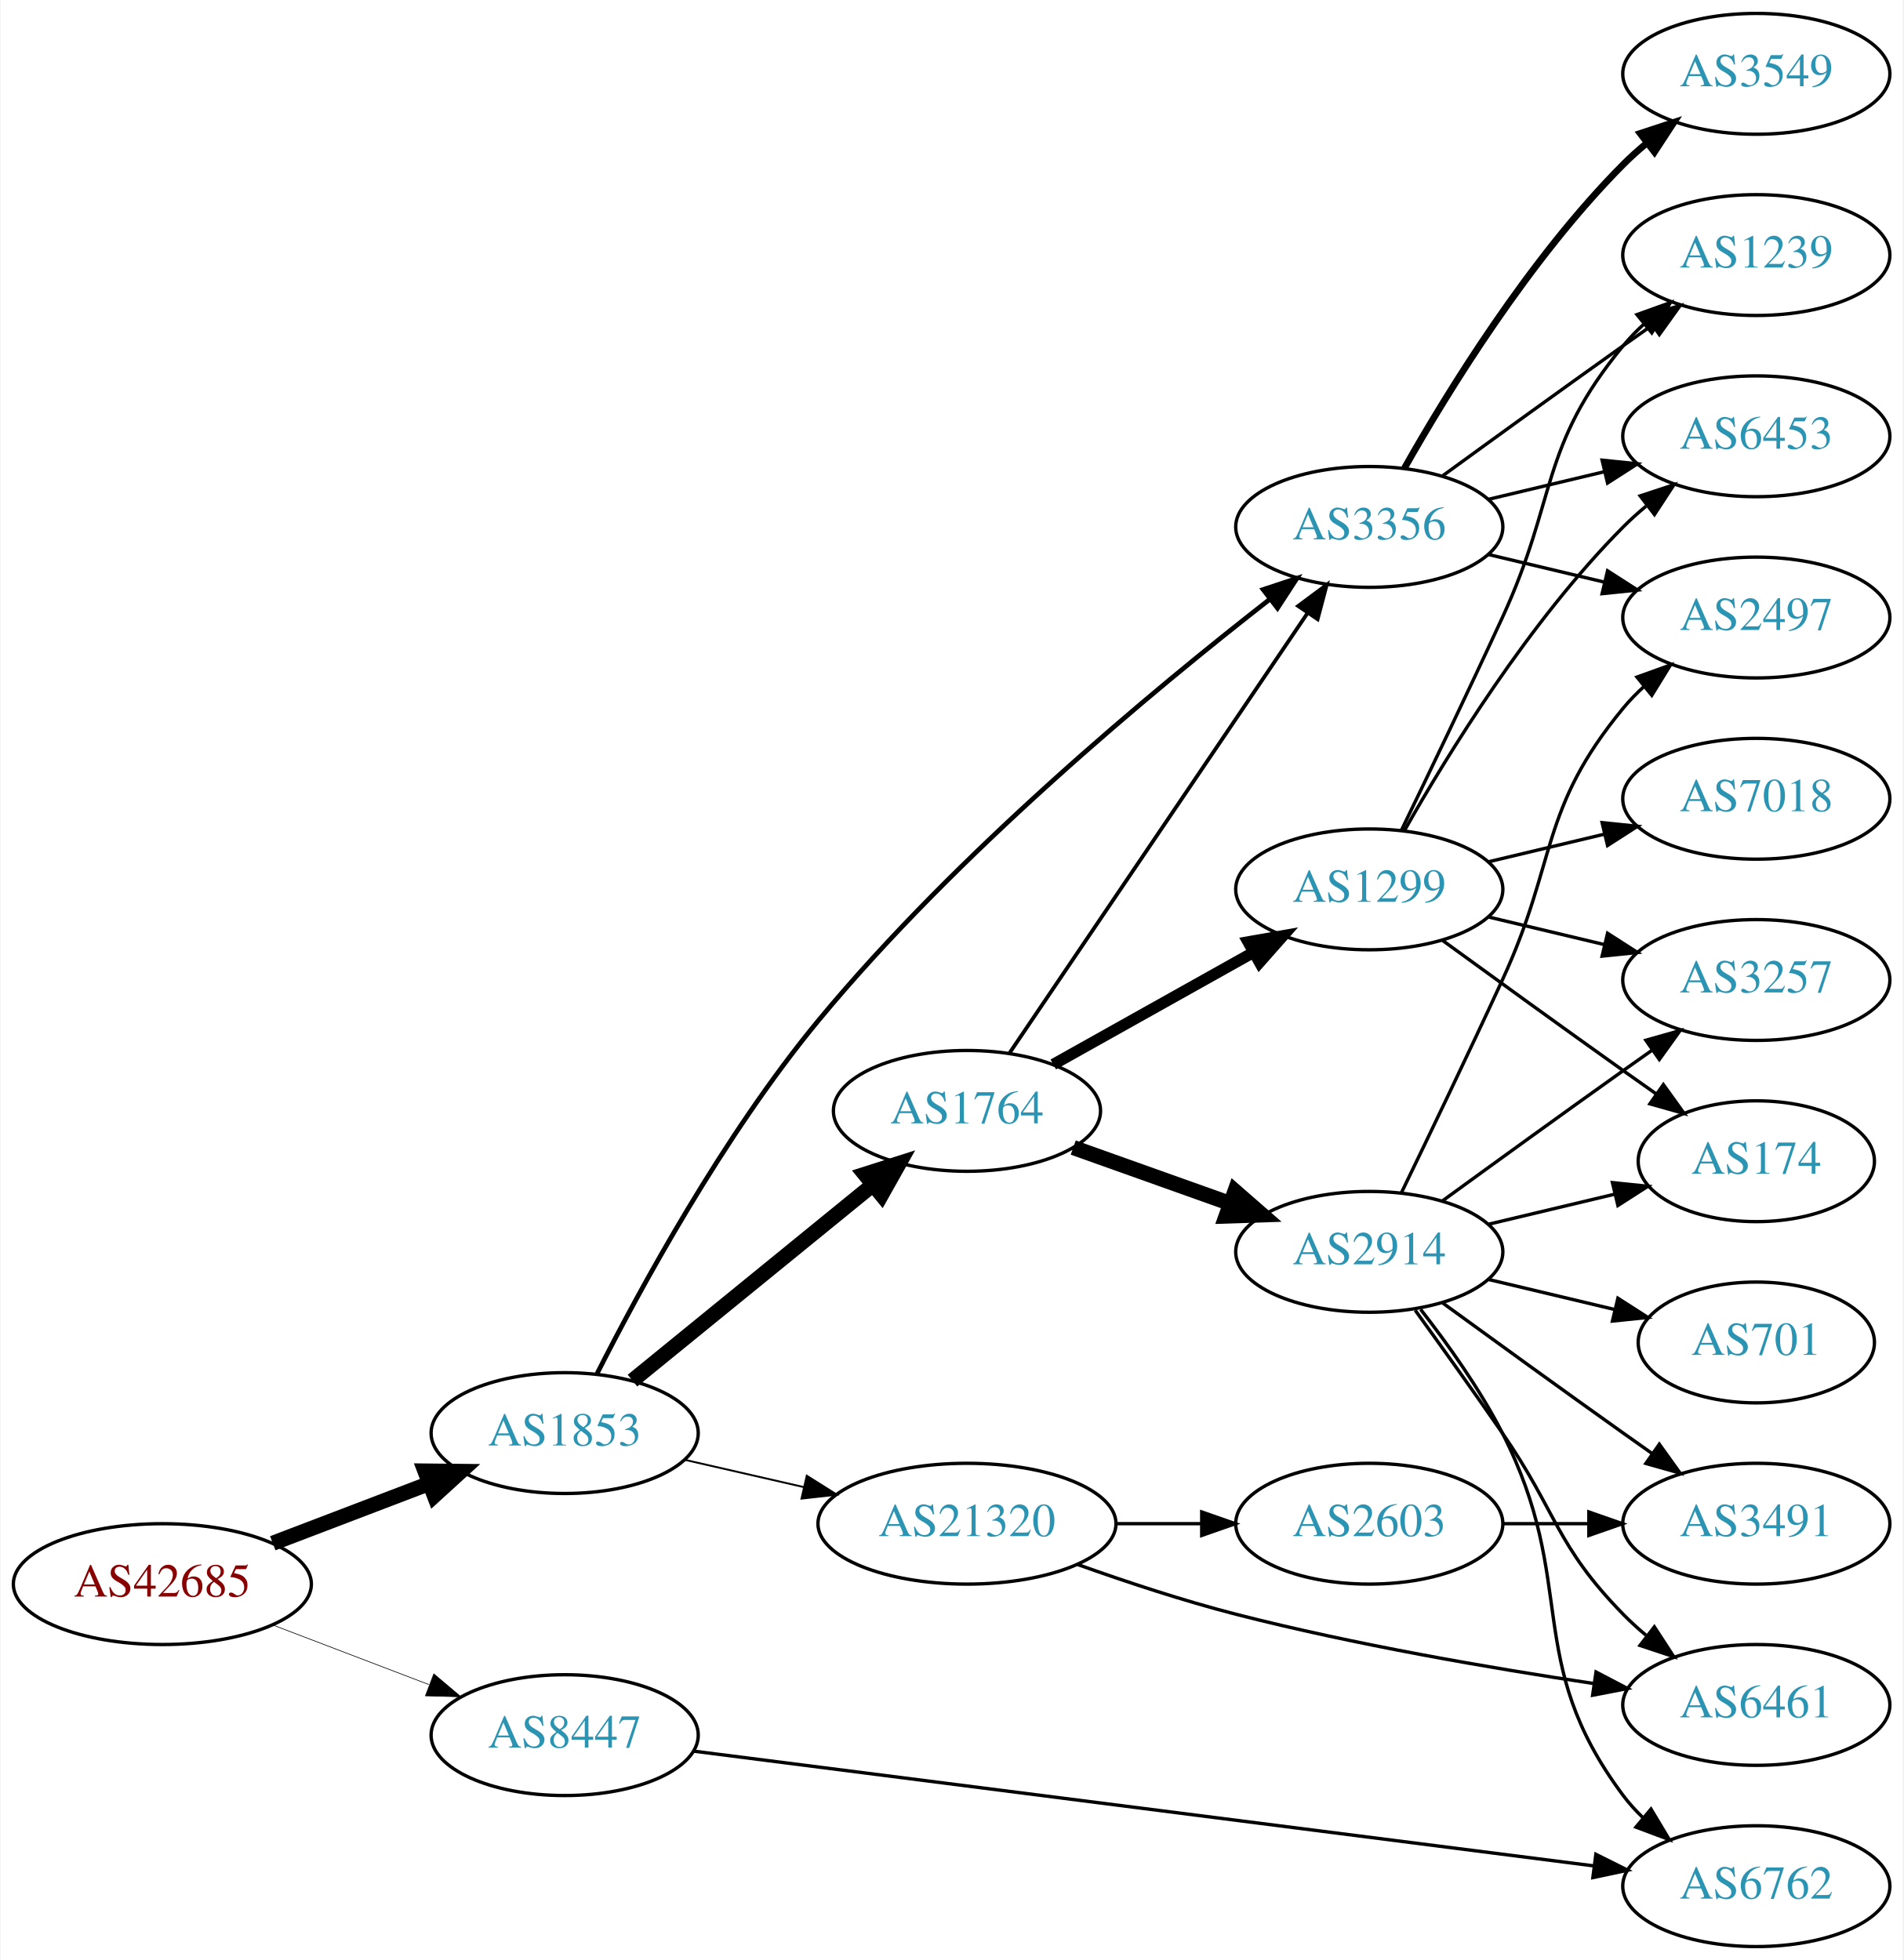
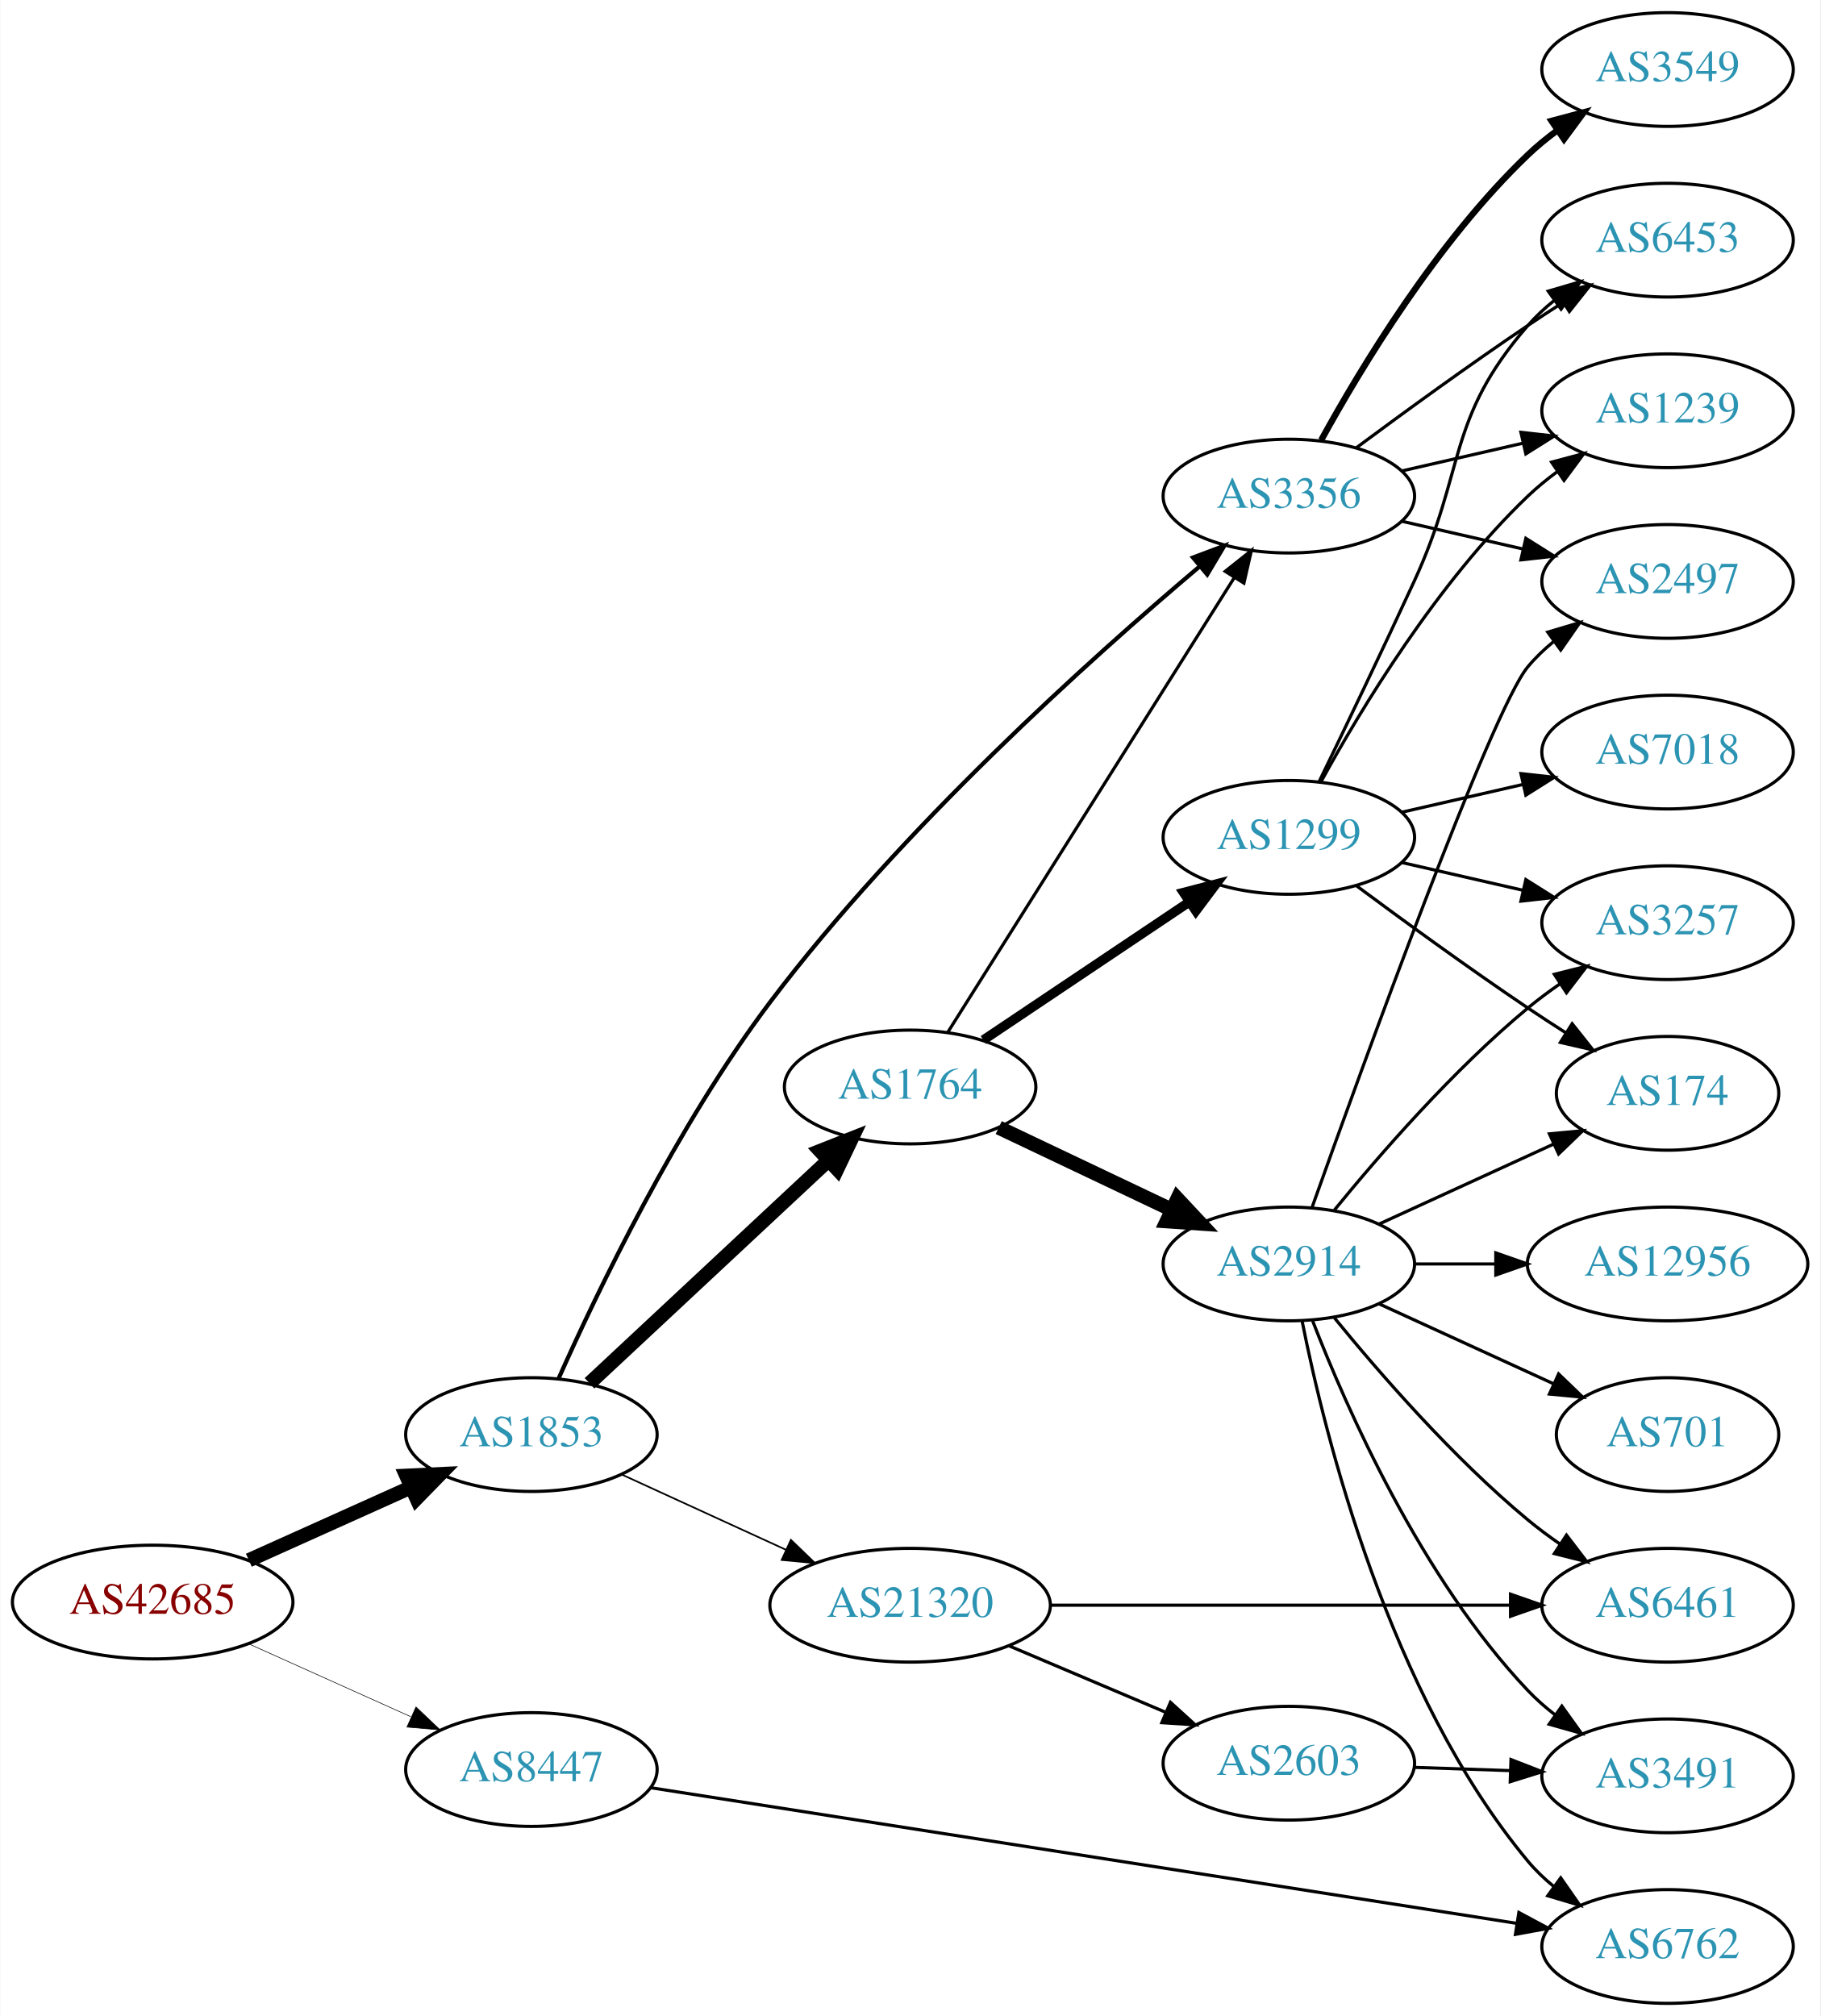
- <svg xmlns="http://www.w3.org/2000/svg" xmlns:xlink="http://www.w3.org/1999/xlink" width="567pt" height="584pt" viewBox="0.00 0.00 566.66 584.00">
-   <g id="graph0" class="graph" transform="scale(1 1) rotate(0) translate(4 580)">
-     <polygon fill="white" stroke="none" points="-4,4 -4,-580 562.663,-580 562.663,4 -4,4" />
+ <svg xmlns="http://www.w3.org/2000/svg" xmlns:xlink="http://www.w3.org/1999/xlink" width="576pt" height="638pt" viewBox="0.00 0.00 575.76 638.00">
+   <g id="graph0" class="graph" transform="scale(1 1) rotate(0) translate(4 634)">
+     <polygon fill="white" stroke="none" points="-4,4 -4,-634 571.762,-634 571.762,4 -4,4" />
    <g id="node1" class="node">
      <g id="a_node1">
        <a xlink:href="/asn/42685" xlink:title="AS42685 ~ Bundeskanzleramt [AT]">
-           <ellipse fill="#ffffff" stroke="black" cx="44.196" cy="-108" rx="44.393" ry="18" />
-           <text text-anchor="middle" x="44.196" y="-104.3" font-family="Times,serif" font-size="14.00" fill="#880000">AS42685</text>
+           <ellipse fill="#ffffff" stroke="black" cx="44.196" cy="-127" rx="44.393" ry="18" />
+           <text text-anchor="middle" x="44.196" y="-123.3" font-family="Times,serif" font-size="14.00" fill="#880000">AS42685</text>
        </a>
      </g>
    </g>
    <g id="node2" class="node">
      <g id="a_node2">
        <a xlink:href="/asn/1853" xlink:title="AS1853 ~ ACOnet Backbone [AT]">
-           <ellipse fill="#ffffff" stroke="black" cx="164.039" cy="-153" rx="39.794" ry="18" />
-           <text text-anchor="middle" x="164.039" y="-149.3" font-family="Times,serif" font-size="14.00" fill="#2c94b3">AS1853</text>
+           <ellipse fill="#ffffff" stroke="black" cx="164.039" cy="-180" rx="39.794" ry="18" />
+           <text text-anchor="middle" x="164.039" y="-176.3" font-family="Times,serif" font-size="14.00" fill="#2c94b3">AS1853</text>
        </a>
      </g>
    </g>
    <g id="edge1" class="edge">
-       <path fill="none" stroke="black" stroke-width="4.5" d="M77.086,-120.178C91.4,-125.644 108.432,-132.148 123.544,-137.918" />
-       <polygon fill="black" stroke="black" stroke-width="4.5" points="122.403,-141.697 133.15,-141.586 125.212,-134.341 122.403,-141.697" />
+       <path fill="none" stroke="black" stroke-width="4.5" d="M74.629,-140.237C90.129,-147.209 109.299,-155.83 125.821,-163.261" />
+       <polygon fill="black" stroke="black" stroke-width="4.5" points="124.46,-166.967 135.196,-167.478 127.691,-159.785 124.46,-166.967" />
    </g>
    <g id="node3" class="node">
      <g id="a_node3">
        <a xlink:href="/asn/8447" xlink:title="AS8447 ~ A1 Telekom Austria AG [AT]">
-           <ellipse fill="#ffffff" stroke="black" cx="164.039" cy="-63" rx="39.794" ry="18" />
-           <text text-anchor="middle" x="164.039" y="-59.3" font-family="Times,serif" font-size="14.00" fill="#2c94b3">AS8447</text>
+           <ellipse fill="#ffffff" stroke="black" cx="164.039" cy="-74" rx="39.794" ry="18" />
+           <text text-anchor="middle" x="164.039" y="-70.3" font-family="Times,serif" font-size="14.00" fill="#2c94b3">AS8447</text>
        </a>
      </g>
    </g>
    <g id="edge2" class="edge">
-       <path fill="none" stroke="black" stroke-width="0.196" d="M77.086,-95.822C91.4,-90.356 108.432,-83.852 123.544,-78.082" />
-       <polygon fill="black" stroke="black" stroke-width="0.196" points="125.056,-81.251 133.15,-74.414 122.559,-74.711 125.056,-81.251" />
+       <path fill="none" stroke="black" stroke-width="0.188" d="M74.629,-113.763C90.129,-106.791 109.299,-98.17 125.821,-90.739" />
+       <polygon fill="black" stroke="black" stroke-width="0.188" points="127.511,-93.816 135.196,-86.522 124.64,-87.432 127.511,-93.816" />
    </g>
    <g id="node4" class="node">
      <g id="a_node4">
        <a xlink:href="/asn/1764" xlink:title="AS1764 ~ NEXTLAYER-AS [AT]">
-           <ellipse fill="#ffffff" stroke="black" cx="283.881" cy="-249" rx="39.794" ry="18" />
-           <text text-anchor="middle" x="283.881" y="-245.3" font-family="Times,serif" font-size="14.00" fill="#2c94b3">AS1764</text>
+           <ellipse fill="#ffffff" stroke="black" cx="283.881" cy="-290" rx="39.794" ry="18" />
+           <text text-anchor="middle" x="283.881" y="-286.3" font-family="Times,serif" font-size="14.00" fill="#2c94b3">AS1764</text>
        </a>
      </g>
    </g>
    <g id="edge3" class="edge">
-       <path fill="none" stroke="black" stroke-width="4.5" d="M184.234,-168.638C203.666,-184.467 233.886,-209.086 255.759,-226.905" />
-       <polygon fill="black" stroke="black" stroke-width="4.5" points="253.454,-230.106 263.694,-233.369 258.428,-224 253.454,-230.106" />
+       <path fill="none" stroke="black" stroke-width="4.5" d="M182.427,-196.231C202.357,-214.835 235.187,-245.479 257.862,-266.646" />
+       <polygon fill="black" stroke="black" stroke-width="4.5" points="255.425,-269.757 265.422,-273.703 260.798,-264 255.425,-269.757" />
    </g>
    <g id="node5" class="node">
      <g id="a_node5">
-         <a xlink:href="/asn/3356" xlink:title="AS3356 ~ Level 3 Parent, LLC [US]">
-           <ellipse fill="#ffffff" stroke="black" cx="403.724" cy="-423" rx="39.794" ry="18" />
-           <text text-anchor="middle" x="403.724" y="-419.3" font-family="Times,serif" font-size="14.00" fill="#2c94b3">AS3356</text>
-         </a>
-       </g>
-     </g>
-     <g id="edge4" class="edge">
-       <path fill="none" stroke="black" stroke-width="1.406" d="M173.711,-170.757C186.323,-195.66 211.339,-241.745 239.685,-276 281.011,-325.942 339.392,-374.41 373.924,-401.318" />
-       <polygon fill="black" stroke="black" stroke-width="1.406" points="372.11,-404.34 382.164,-407.682 376.389,-398.8 372.11,-404.34" />
-     </g>
-     <g id="node6" class="node">
-       <g id="a_node6">
        <a xlink:href="/asn/21320" xlink:title="AS21320 ~ GEANT Vereniging [EU]">
          <ellipse fill="#ffffff" stroke="black" cx="283.881" cy="-126" rx="44.393" ry="18" />
          <text text-anchor="middle" x="283.881" y="-122.3" font-family="Times,serif" font-size="14.00" fill="#2c94b3">AS21320</text>
        </a>
      </g>
    </g>
+     <g id="edge4" class="edge">
+       <path fill="none" stroke="black" stroke-width="0.529" d="M192.667,-167.339C208.165,-160.238 227.732,-151.272 244.678,-143.506" />
+       <polygon fill="black" stroke="black" stroke-width="0.529" points="246.148,-146.683 253.781,-139.335 243.232,-140.319 246.148,-146.683" />
+     </g>
+     <g id="node6" class="node">
+       <g id="a_node6">
+         <a xlink:href="/asn/3356" xlink:title="AS3356 ~ Level 3 Parent, LLC [US]">
+           <ellipse fill="#ffffff" stroke="black" cx="403.724" cy="-477" rx="39.794" ry="18" />
+           <text text-anchor="middle" x="403.724" y="-473.3" font-family="Times,serif" font-size="14.00" fill="#2c94b3">AS3356</text>
+         </a>
+       </g>
+     </g>
    <g id="edge5" class="edge">
-       <path fill="none" stroke="black" stroke-width="0.562" d="M199.758,-145.045C210.896,-142.493 223.432,-139.621 235.325,-136.896" />
-       <polygon fill="black" stroke="black" stroke-width="0.562" points="236.153,-140.297 245.119,-134.652 234.59,-133.474 236.153,-140.297" />
-     </g>
-     <g id="node9" class="node">
-       <g id="a_node9">
+       <path fill="none" stroke="black" stroke-width="1.324" d="M172.697,-197.863C184.78,-225.013 209.975,-277.662 239.685,-317 281.063,-371.788 341.038,-425.646 375.534,-454.776" />
+       <polygon fill="black" stroke="black" stroke-width="1.324" points="373.403,-457.556 383.317,-461.293 377.897,-452.189 373.403,-457.556" />
+     </g>
+     <g id="node19" class="node">
+       <g id="a_node19">
        <a xlink:href="/asn/6762" xlink:title="AS6762 ~ TELECOM ITALIA SPARKLE S.p.A. [IT]">
-           <ellipse fill="#ffffff" stroke="black" cx="519.017" cy="-18" rx="39.794" ry="18" />
-           <text text-anchor="middle" x="519.017" y="-14.3" font-family="Times,serif" font-size="14.00" fill="#2c94b3">AS6762</text>
-         </a>
-       </g>
-     </g>
-     <g id="edge28" class="edge">
-       <path fill="none" stroke="black" d="M202.479,-58.227C267.164,-49.98 399.714,-33.082 470.686,-24.034" />
-       <polygon fill="black" stroke="black" points="471.218,-27.495 480.695,-22.758 470.333,-20.551 471.218,-27.495" />
+           <ellipse fill="#ffffff" stroke="black" cx="523.566" cy="-18" rx="39.794" ry="18" />
+           <text text-anchor="middle" x="523.566" y="-14.3" font-family="Times,serif" font-size="14.00" fill="#2c94b3">AS6762</text>
+         </a>
+       </g>
+     </g>
+     <g id="edge29" class="edge">
+       <path fill="none" stroke="black" d="M201.954,-68.218C267.423,-57.963 403.736,-36.612 475.715,-25.338" />
+       <polygon fill="black" stroke="black" points="476.514,-28.756 485.852,-23.751 475.431,-21.84 476.514,-28.756" />
    </g>
    <g id="edge8" class="edge">
-       <path fill="none" stroke="black" stroke-width="1.125" d="M296.611,-266.32C317.435,-297.067 360.952,-361.322 385.292,-397.261" />
-       <polygon fill="black" stroke="black" stroke-width="1.125" points="382.536,-399.433 391.041,-405.75 388.332,-395.508 382.536,-399.433" />
+       <path fill="none" stroke="black" d="M295.756,-307.257C316.54,-340.238 362,-412.377 386.429,-451.142" />
+       <polygon fill="black" stroke="black" points="383.582,-453.19 391.875,-459.784 389.505,-449.458 383.582,-453.19" />
    </g>
    <g id="node7" class="node">
      <g id="a_node7">
        <a xlink:href="/asn/1299" xlink:title="AS1299 ~ Telia Carrier [EU]">
-           <ellipse fill="#ffffff" stroke="black" cx="403.724" cy="-315" rx="39.794" ry="18" />
-           <text text-anchor="middle" x="403.724" y="-311.3" font-family="Times,serif" font-size="14.00" fill="#2c94b3">AS1299</text>
+           <ellipse fill="#ffffff" stroke="black" cx="403.724" cy="-369" rx="39.794" ry="18" />
+           <text text-anchor="middle" x="403.724" y="-365.3" font-family="Times,serif" font-size="14.00" fill="#2c94b3">AS1299</text>
        </a>
      </g>
    </g>
    <g id="edge6" class="edge">
-       <path fill="none" stroke="black" stroke-width="3.375" d="M309.585,-262.836C326.869,-272.516 350.164,-285.563 369.133,-296.187" />
-       <polygon fill="black" stroke="black" stroke-width="3.375" points="367.618,-299.35 378.053,-301.182 371.038,-293.242 367.618,-299.35" />
+       <path fill="none" stroke="black" stroke-width="3" d="M307.046,-304.859C325.481,-317.218 351.909,-334.934 372.32,-348.617" />
+       <polygon fill="black" stroke="black" stroke-width="3" points="370.403,-351.546 380.658,-354.207 374.301,-345.732 370.403,-351.546" />
    </g>
    <g id="node8" class="node">
      <g id="a_node8">
        <a xlink:href="/asn/2914" xlink:title="AS2914 ~ NTT America, Inc. [US]">
-           <ellipse fill="#ffffff" stroke="black" cx="403.724" cy="-207" rx="39.794" ry="18" />
-           <text text-anchor="middle" x="403.724" y="-203.3" font-family="Times,serif" font-size="14.00" fill="#2c94b3">AS2914</text>
+           <ellipse fill="#ffffff" stroke="black" cx="403.724" cy="-234" rx="39.794" ry="18" />
+           <text text-anchor="middle" x="403.724" y="-230.3" font-family="Times,serif" font-size="14.00" fill="#2c94b3">AS2914</text>
        </a>
      </g>
    </g>
    <g id="edge7" class="edge">
-       <path fill="none" stroke="black" stroke-width="4.5" d="M315.535,-238.075C329.745,-233.01 346.828,-226.922 362.093,-221.481" />
-       <polygon fill="black" stroke="black" stroke-width="4.5" points="363.716,-225.083 371.814,-218.017 361.072,-217.665 363.716,-225.083" />
-     </g>
-     <g id="node12" class="node">
-       <g id="a_node12">
-         <a xlink:href="/asn/2497" xlink:title="AS2497 ~ Internet Initiative Japan Inc. [JP]">
-           <ellipse fill="#ffffff" stroke="black" cx="519.017" cy="-396" rx="39.794" ry="18" />
-           <text text-anchor="middle" x="519.017" y="-392.3" font-family="Times,serif" font-size="14.00" fill="#2c94b3">AS2497</text>
-         </a>
-       </g>
-     </g>
-     <g id="edge23" class="edge">
-       <path fill="none" stroke="black" d="M439.331,-414.752C450.202,-412.162 462.357,-409.265 473.799,-406.538" />
-       <polygon fill="black" stroke="black" points="474.705,-409.92 483.621,-404.197 473.082,-403.111 474.705,-409.92" />
-     </g>
-     <g id="node16" class="node">
-       <g id="a_node16">
-         <a xlink:href="/asn/1239" xlink:title="AS1239 ~ Sprint [US]">
-           <ellipse fill="#ffffff" stroke="black" cx="519.017" cy="-504" rx="39.794" ry="18" />
-           <text text-anchor="middle" x="519.017" y="-500.3" font-family="Times,serif" font-size="14.00" fill="#2c94b3">AS1239</text>
-         </a>
-       </g>
-     </g>
-     <g id="edge24" class="edge">
-       <path fill="none" stroke="black" d="M425.572,-438.222C440.506,-449.091 461.12,-464.025 479.37,-477 482.191,-479.005 485.134,-481.085 488.082,-483.159" />
-       <polygon fill="black" stroke="black" points="486.109,-486.05 496.306,-488.926 490.128,-480.319 486.109,-486.05" />
-     </g>
-     <g id="node18" class="node">
-       <g id="a_node18">
-         <a xlink:href="/asn/6453" xlink:title="AS6453 ~ TATA COMMUNICATIONS (AMERICA) INC [US]">
-           <ellipse fill="#ffffff" stroke="black" cx="519.017" cy="-450" rx="39.794" ry="18" />
-           <text text-anchor="middle" x="519.017" y="-446.3" font-family="Times,serif" font-size="14.00" fill="#2c94b3">AS6453</text>
-         </a>
-       </g>
-     </g>
-     <g id="edge22" class="edge">
-       <path fill="none" stroke="black" d="M439.331,-431.248C450.202,-433.838 462.357,-436.735 473.799,-439.462" />
-       <polygon fill="black" stroke="black" points="473.082,-442.889 483.621,-441.803 474.705,-436.08 473.082,-442.889" />
-     </g>
-     <g id="node19" class="node">
-       <g id="a_node19">
-         <a xlink:href="/asn/3549" xlink:title="AS3549 ~ Level 3 Parent, LLC [US]">
-           <ellipse fill="#ffffff" stroke="black" cx="519.017" cy="-558" rx="39.794" ry="18" />
-           <text text-anchor="middle" x="519.017" y="-554.3" font-family="Times,serif" font-size="14.00" fill="#2c94b3">AS3549</text>
-         </a>
-       </g>
-     </g>
-     <g id="edge21" class="edge">
-       <path fill="none" stroke="black" stroke-width="2" d="M414.184,-440.49C426.965,-463.096 451.398,-502.886 479.37,-531 481.481,-533.121 483.777,-535.188 486.163,-537.171" />
-       <polygon fill="black" stroke="black" stroke-width="2" points="484.415,-540.242 494.478,-543.556 488.678,-534.69 484.415,-540.242" />
+       <path fill="none" stroke="black" stroke-width="4.5" d="M311.917,-277.152C328.085,-269.469 348.837,-259.608 366.421,-251.252" />
+       <polygon fill="black" stroke="black" stroke-width="4.5" points="368.472,-254.636 375.814,-246.788 365.092,-247.524 368.472,-254.636" />
+     </g>
+     <g id="node14" class="node">
+       <g id="a_node14">
+         <a xlink:href="/asn/2603" xlink:title="AS2603 ~ NORDUnet [NO]">
+           <ellipse fill="#ffffff" stroke="black" cx="403.724" cy="-76" rx="39.794" ry="18" />
+           <text text-anchor="middle" x="403.724" y="-72.3" font-family="Times,serif" font-size="14.00" fill="#2c94b3">AS2603</text>
+         </a>
+       </g>
+     </g>
+     <g id="edge14" class="edge">
+       <path fill="none" stroke="black" d="M315.229,-113.124C330.251,-106.75 348.542,-98.989 364.51,-92.214" />
+       <polygon fill="black" stroke="black" points="366.262,-95.272 374.101,-88.144 363.528,-88.829 366.262,-95.272" />
    </g>
    <g id="node15" class="node">
      <g id="a_node15">
        <a xlink:href="/asn/6461" xlink:title="AS6461 ~ Zayo Bandwidth [US]">
-           <ellipse fill="#ffffff" stroke="black" cx="519.017" cy="-72" rx="39.794" ry="18" />
-           <text text-anchor="middle" x="519.017" y="-68.3" font-family="Times,serif" font-size="14.00" fill="#2c94b3">AS6461</text>
-         </a>
-       </g>
-     </g>
-     <g id="edge25" class="edge">
-       <path fill="none" stroke="black" d="M316.906,-113.819C331.189,-108.716 348.318,-103.042 364.077,-99 399.379,-89.945 440.014,-82.959 470.668,-78.364" />
-       <polygon fill="black" stroke="black" points="471.273,-81.812 480.658,-76.897 470.256,-74.887 471.273,-81.812" />
+           <ellipse fill="#ffffff" stroke="black" cx="523.566" cy="-126" rx="39.794" ry="18" />
+           <text text-anchor="middle" x="523.566" y="-122.3" font-family="Times,serif" font-size="14.00" fill="#2c94b3">AS6461</text>
+         </a>
+       </g>
+     </g>
+     <g id="edge15" class="edge">
+       <path fill="none" stroke="black" d="M328.2,-126C369.268,-126 430.882,-126 473.689,-126" />
+       <polygon fill="black" stroke="black" points="473.872,-129.5 483.872,-126 473.872,-122.5 473.872,-129.5" />
+     </g>
+     <g id="node12" class="node">
+       <g id="a_node12">
+         <a xlink:href="/asn/6453" xlink:title="AS6453 ~ TATA COMMUNICATIONS (AMERICA) INC [US]">
+           <ellipse fill="#ffffff" stroke="black" cx="523.566" cy="-558" rx="39.794" ry="18" />
+           <text text-anchor="middle" x="523.566" y="-554.3" font-family="Times,serif" font-size="14.00" fill="#2c94b3">AS6453</text>
+         </a>
+       </g>
+     </g>
+     <g id="edge20" class="edge">
+       <path fill="none" stroke="black" d="M425.054,-492.277C439.916,-503.304 460.661,-518.407 479.37,-531 482.919,-533.389 486.67,-535.839 490.418,-538.242" />
+       <polygon fill="black" stroke="black" points="488.744,-541.325 499.067,-543.712 492.486,-535.409 488.744,-541.325" />
+     </g>
+     <g id="node13" class="node">
+       <g id="a_node13">
+         <a xlink:href="/asn/1239" xlink:title="AS1239 ~ Sprint [US]">
+           <ellipse fill="#ffffff" stroke="black" cx="523.566" cy="-504" rx="39.794" ry="18" />
+           <text text-anchor="middle" x="523.566" y="-500.3" font-family="Times,serif" font-size="14.00" fill="#2c94b3">AS1239</text>
+         </a>
+       </g>
+     </g>
+     <g id="edge19" class="edge">
+       <path fill="none" stroke="black" d="M439.443,-484.955C451.443,-487.704 465.064,-490.825 477.756,-493.733" />
+       <polygon fill="black" stroke="black" points="477.159,-497.187 487.688,-496.009 478.722,-490.364 477.159,-497.187" />
+     </g>
+     <g id="node17" class="node">
+       <g id="a_node17">
+         <a xlink:href="/asn/2497" xlink:title="AS2497 ~ Internet Initiative Japan Inc. [JP]">
+           <ellipse fill="#ffffff" stroke="black" cx="523.566" cy="-450" rx="39.794" ry="18" />
+           <text text-anchor="middle" x="523.566" y="-446.3" font-family="Times,serif" font-size="14.00" fill="#2c94b3">AS2497</text>
+         </a>
+       </g>
+     </g>
+     <g id="edge17" class="edge">
+       <path fill="none" stroke="black" d="M439.443,-469.045C451.443,-466.296 465.064,-463.175 477.756,-460.267" />
+       <polygon fill="black" stroke="black" points="478.722,-463.636 487.688,-457.991 477.159,-456.813 478.722,-463.636" />
+     </g>
+     <g id="node18" class="node">
+       <g id="a_node18">
+         <a xlink:href="/asn/3549" xlink:title="AS3549 ~ Level 3 Parent, LLC [US]">
+           <ellipse fill="#ffffff" stroke="black" cx="523.566" cy="-612" rx="39.794" ry="18" />
+           <text text-anchor="middle" x="523.566" y="-608.3" font-family="Times,serif" font-size="14.00" fill="#2c94b3">AS3549</text>
+         </a>
+       </g>
+     </g>
+     <g id="edge18" class="edge">
+       <path fill="none" stroke="black" stroke-width="2" d="M413.965,-494.713C426.51,-517.561 450.687,-557.611 479.37,-585 482.238,-587.739 485.427,-590.347 488.736,-592.785" />
+       <polygon fill="black" stroke="black" stroke-width="2" points="486.86,-595.742 497.096,-598.477 490.8,-589.956 486.86,-595.742" />
+     </g>
+     <g id="node9" class="node">
+       <g id="a_node9">
+         <a xlink:href="/asn/3257" xlink:title="AS3257 ~ GTT [DE]">
+           <ellipse fill="#ffffff" stroke="black" cx="523.566" cy="-342" rx="39.794" ry="18" />
+           <text text-anchor="middle" x="523.566" y="-338.3" font-family="Times,serif" font-size="14.00" fill="#2c94b3">AS3257</text>
+         </a>
+       </g>
+     </g>
+     <g id="edge9" class="edge">
+       <path fill="none" stroke="black" d="M439.443,-361.045C451.443,-358.296 465.064,-355.175 477.756,-352.267" />
+       <polygon fill="black" stroke="black" points="478.722,-355.636 487.688,-349.991 477.159,-348.813 478.722,-355.636" />
+     </g>
+     <g id="node10" class="node">
+       <g id="a_node10">
+         <a xlink:href="/asn/174" xlink:title="AS174 ~ Cogent Communications [US]">
+           <ellipse fill="#ffffff" stroke="black" cx="523.566" cy="-288" rx="35.194" ry="18" />
+           <text text-anchor="middle" x="523.566" y="-284.3" font-family="Times,serif" font-size="14.00" fill="#2c94b3">AS174</text>
+         </a>
+       </g>
+     </g>
+     <g id="edge10" class="edge">
+       <path fill="none" stroke="black" d="M425.054,-353.723C439.916,-342.696 460.661,-327.593 479.37,-315 483.188,-312.431 487.238,-309.79 491.268,-307.214" />
+       <polygon fill="black" stroke="black" points="493.372,-310.025 499.962,-301.729 489.637,-304.105 493.372,-310.025" />
+     </g>
+     <g id="node11" class="node">
+       <g id="a_node11">
+         <a xlink:href="/asn/7018" xlink:title="AS7018 ~ AT&amp;T Services, Inc. [US]">
+           <ellipse fill="#ffffff" stroke="black" cx="523.566" cy="-396" rx="39.794" ry="18" />
+           <text text-anchor="middle" x="523.566" y="-392.3" font-family="Times,serif" font-size="14.00" fill="#2c94b3">AS7018</text>
+         </a>
+       </g>
+     </g>
+     <g id="edge11" class="edge">
+       <path fill="none" stroke="black" d="M439.443,-376.955C451.443,-379.704 465.064,-382.825 477.756,-385.733" />
+       <polygon fill="black" stroke="black" points="477.159,-389.187 487.688,-388.009 478.722,-382.364 477.159,-389.187" />
+     </g>
+     <g id="edge12" class="edge">
+       <path fill="none" stroke="black" d="M413.305,-386.633C421.229,-402.998 433.265,-428.065 443.37,-450 459.854,-485.781 453.536,-501.258 479.37,-531 481.835,-533.838 484.672,-536.477 487.689,-538.906" />
+       <polygon fill="black" stroke="black" points="485.8,-541.858 495.968,-544.836 489.876,-536.167 485.8,-541.858" />
+     </g>
+     <g id="edge13" class="edge">
+       <path fill="none" stroke="black" d="M413.965,-386.713C426.51,-409.561 450.687,-449.611 479.37,-477 482.238,-479.739 485.427,-482.347 488.736,-484.785" />
+       <polygon fill="black" stroke="black" points="486.86,-487.742 497.096,-490.477 490.8,-481.956 486.86,-487.742" />
+     </g>
+     <g id="edge28" class="edge">
+       <path fill="none" stroke="black" d="M418.143,-251.065C432.257,-268.375 455.672,-295.345 479.37,-315 482.587,-317.668 486.087,-320.27 489.658,-322.741" />
+       <polygon fill="black" stroke="black" points="487.735,-325.666 498.014,-328.236 491.581,-319.817 487.735,-325.666" />
+     </g>
+     <g id="edge23" class="edge">
+       <path fill="none" stroke="black" d="M432.353,-246.661C448.769,-254.183 469.75,-263.798 487.347,-271.861" />
+       <polygon fill="black" stroke="black" points="486.176,-275.174 496.725,-276.158 489.092,-268.811 486.176,-275.174" />
+     </g>
+     <g id="edge27" class="edge">
+       <path fill="none" stroke="black" d="M418.143,-216.935C432.257,-199.625 455.672,-172.655 479.37,-153 482.587,-150.332 486.087,-147.73 489.658,-145.259" />
+       <polygon fill="black" stroke="black" points="491.581,-148.183 498.014,-139.764 487.735,-142.334 491.581,-148.183" />
+     </g>
+     <g id="node16" class="node">
+       <g id="a_node16">
+         <a xlink:href="/asn/3491" xlink:title="AS3491 ~ PCCW Global, Inc. [US]">
+           <ellipse fill="#ffffff" stroke="black" cx="523.566" cy="-72" rx="39.794" ry="18" />
+           <text text-anchor="middle" x="523.566" y="-68.3" font-family="Times,serif" font-size="14.00" fill="#2c94b3">AS3491</text>
+         </a>
+       </g>
+     </g>
+     <g id="edge24" class="edge">
+       <path fill="none" stroke="black" d="M411.247,-216.006C421.997,-188.272 445.655,-134.571 479.37,-99 481.956,-96.272 484.874,-93.706 487.942,-91.323" />
+       <polygon fill="black" stroke="black" points="490.12,-94.07 496.29,-85.457 486.096,-88.342 490.12,-94.07" />
+     </g>
+     <g id="edge21" class="edge">
+       <path fill="none" stroke="black" d="M411.054,-251.86C426.895,-296.267 467.804,-409.103 479.37,-423 481.775,-425.889 484.571,-428.563 487.564,-431.013" />
+       <polygon fill="black" stroke="black" points="485.652,-433.95 495.807,-436.973 489.754,-428.277 485.652,-433.95" />
+     </g>
+     <g id="edge22" class="edge">
+       <path fill="none" stroke="black" d="M407.922,-215.927C415.086,-179.859 435.36,-97.875 479.37,-45 481.775,-42.111 484.571,-39.437 487.564,-36.987" />
+       <polygon fill="black" stroke="black" points="489.754,-39.722 495.807,-31.027 485.652,-34.05 489.754,-39.722" />
    </g>
    <g id="node20" class="node">
      <g id="a_node20">
-         <a xlink:href="/asn/2603" xlink:title="AS2603 ~ NORDUnet [NO]">
-           <ellipse fill="#ffffff" stroke="black" cx="403.724" cy="-126" rx="39.794" ry="18" />
-           <text text-anchor="middle" x="403.724" y="-122.3" font-family="Times,serif" font-size="14.00" fill="#2c94b3">AS2603</text>
+         <a xlink:href="/asn/12956" xlink:title="AS12956 ~ TELXIUS [ES]">
+           <ellipse fill="#ffffff" stroke="black" cx="523.566" cy="-234" rx="44.393" ry="18" />
+           <text text-anchor="middle" x="523.566" y="-230.3" font-family="Times,serif" font-size="14.00" fill="#2c94b3">AS12956</text>
+         </a>
+       </g>
+     </g>
+     <g id="edge25" class="edge">
+       <path fill="none" stroke="black" d="M443.636,-234C451.739,-234 460.414,-234 468.941,-234" />
+       <polygon fill="black" stroke="black" points="469.218,-237.5 479.218,-234 469.218,-230.5 469.218,-237.5" />
+     </g>
+     <g id="node21" class="node">
+       <g id="a_node21">
+         <a xlink:href="/asn/701" xlink:title="AS701 ~ UUNET [US]">
+           <ellipse fill="#ffffff" stroke="black" cx="523.566" cy="-180" rx="35.194" ry="18" />
+           <text text-anchor="middle" x="523.566" y="-176.3" font-family="Times,serif" font-size="14.00" fill="#2c94b3">AS701</text>
        </a>
      </g>
    </g>
    <g id="edge26" class="edge">
-       <path fill="none" stroke="black" d="M328.092,-126C336.405,-126 345.168,-126 353.65,-126" />
-       <polygon fill="black" stroke="black" points="353.809,-129.5 363.809,-126 353.809,-122.5 353.809,-129.5" />
-     </g>
-     <g id="node10" class="node">
-       <g id="a_node10">
-         <a xlink:href="/asn/3257" xlink:title="AS3257 ~ GTT [DE]">
-           <ellipse fill="#ffffff" stroke="black" cx="519.017" cy="-288" rx="39.794" ry="18" />
-           <text text-anchor="middle" x="519.017" y="-284.3" font-family="Times,serif" font-size="14.00" fill="#2c94b3">AS3257</text>
-         </a>
-       </g>
-     </g>
-     <g id="edge17" class="edge">
-       <path fill="none" stroke="black" d="M439.331,-306.752C450.202,-304.162 462.357,-301.265 473.799,-298.538" />
-       <polygon fill="black" stroke="black" points="474.705,-301.92 483.621,-296.197 473.082,-295.111 474.705,-301.92" />
-     </g>
-     <g id="node11" class="node">
-       <g id="a_node11">
-         <a xlink:href="/asn/174" xlink:title="AS174 ~ Cogent Communications [US]">
-           <ellipse fill="#ffffff" stroke="black" cx="519.017" cy="-234" rx="35.194" ry="18" />
-           <text text-anchor="middle" x="519.017" y="-230.3" font-family="Times,serif" font-size="14.00" fill="#2c94b3">AS174</text>
-         </a>
-       </g>
+       <path fill="none" stroke="black" d="M432.353,-221.339C448.769,-213.817 469.75,-204.202 487.347,-196.139" />
+       <polygon fill="black" stroke="black" points="489.092,-199.189 496.725,-191.842 486.176,-192.826 489.092,-199.189" />
    </g>
    <g id="edge16" class="edge">
-       <path fill="none" stroke="black" d="M425.572,-299.778C440.506,-288.909 461.12,-273.975 479.37,-261 482.581,-258.718 485.95,-256.339 489.304,-253.982" />
-       <polygon fill="black" stroke="black" points="491.332,-256.834 497.515,-248.23 487.316,-251.101 491.332,-256.834" />
-     </g>
-     <g id="edge18" class="edge">
-       <path fill="none" stroke="black" d="M413.305,-332.633C421.229,-348.998 433.265,-374.065 443.37,-396 459.854,-431.781 454.306,-446.606 479.37,-477 481.225,-479.25 483.313,-481.396 485.531,-483.424" />
-       <polygon fill="black" stroke="black" points="483.467,-486.256 493.436,-489.844 487.88,-480.823 483.467,-486.256" />
-     </g>
-     <g id="node17" class="node">
-       <g id="a_node17">
-         <a xlink:href="/asn/7018" xlink:title="AS7018 ~ AT&amp;T Services, Inc. [US]">
-           <ellipse fill="#ffffff" stroke="black" cx="519.017" cy="-342" rx="39.794" ry="18" />
-           <text text-anchor="middle" x="519.017" y="-338.3" font-family="Times,serif" font-size="14.00" fill="#2c94b3">AS7018</text>
-         </a>
-       </g>
-     </g>
-     <g id="edge19" class="edge">
-       <path fill="none" stroke="black" d="M439.331,-323.248C450.202,-325.838 462.357,-328.735 473.799,-331.462" />
-       <polygon fill="black" stroke="black" points="473.082,-334.889 483.621,-333.803 474.705,-328.08 473.082,-334.889" />
-     </g>
-     <g id="edge20" class="edge">
-       <path fill="none" stroke="black" d="M414.184,-332.49C426.965,-355.096 451.398,-394.886 479.37,-423 481.481,-425.121 483.777,-427.188 486.163,-429.171" />
-       <polygon fill="black" stroke="black" points="484.415,-432.242 494.478,-435.556 488.678,-426.69 484.415,-432.242" />
-     </g>
-     <g id="edge9" class="edge">
-       <path fill="none" stroke="black" d="M419.02,-189.86C427.006,-179.647 436.668,-166.147 443.37,-153 466.351,-107.923 449.099,-85.542 479.37,-45 481.115,-42.664 483.122,-40.455 485.285,-38.383" />
-       <polygon fill="black" stroke="black" points="487.645,-40.973 493.086,-31.882 483.163,-35.595 487.645,-40.973" />
-     </g>
-     <g id="edge10" class="edge">
-       <path fill="none" stroke="black" d="M425.572,-222.222C440.506,-233.091 461.12,-248.025 479.37,-261 482.191,-263.005 485.134,-265.085 488.082,-267.159" />
-       <polygon fill="black" stroke="black" points="486.109,-270.05 496.306,-272.926 490.128,-264.319 486.109,-270.05" />
-     </g>
-     <g id="edge11" class="edge">
-       <path fill="none" stroke="black" d="M439.331,-215.248C451.125,-218.058 464.43,-221.229 476.698,-224.153" />
-       <polygon fill="black" stroke="black" points="476.164,-227.624 486.703,-226.537 477.787,-220.814 476.164,-227.624" />
-     </g>
-     <g id="edge12" class="edge">
-       <path fill="none" stroke="black" d="M413.305,-224.633C421.229,-240.998 433.265,-266.065 443.37,-288 459.854,-323.781 454.306,-338.606 479.37,-369 481.225,-371.25 483.313,-373.396 485.531,-375.424" />
-       <polygon fill="black" stroke="black" points="483.467,-378.256 493.436,-381.844 487.88,-372.823 483.467,-378.256" />
-     </g>
-     <g id="node13" class="node">
-       <g id="a_node13">
-         <a xlink:href="/asn/3491" xlink:title="AS3491 ~ PCCW Global, Inc. [US]">
-           <ellipse fill="#ffffff" stroke="black" cx="519.017" cy="-126" rx="39.794" ry="18" />
-           <text text-anchor="middle" x="519.017" y="-122.3" font-family="Times,serif" font-size="14.00" fill="#2c94b3">AS3491</text>
-         </a>
-       </g>
-     </g>
-     <g id="edge13" class="edge">
-       <path fill="none" stroke="black" d="M425.572,-191.778C440.506,-180.909 461.12,-165.975 479.37,-153 482.191,-150.995 485.134,-148.915 488.082,-146.841" />
-       <polygon fill="black" stroke="black" points="490.128,-149.681 496.306,-141.074 486.109,-143.95 490.128,-149.681" />
-     </g>
-     <g id="node14" class="node">
-       <g id="a_node14">
-         <a xlink:href="/asn/701" xlink:title="AS701 ~ UUNET [US]">
-           <ellipse fill="#ffffff" stroke="black" cx="519.017" cy="-180" rx="35.194" ry="18" />
-           <text text-anchor="middle" x="519.017" y="-176.3" font-family="Times,serif" font-size="14.00" fill="#2c94b3">AS701</text>
-         </a>
-       </g>
-     </g>
-     <g id="edge14" class="edge">
-       <path fill="none" stroke="black" d="M439.331,-198.752C451.125,-195.942 464.43,-192.771 476.698,-189.847" />
-       <polygon fill="black" stroke="black" points="477.787,-193.186 486.703,-187.463 476.164,-186.376 477.787,-193.186" />
-     </g>
-     <g id="edge15" class="edge">
-       <path fill="none" stroke="black" d="M417.403,-189.594C425.018,-179.063 434.851,-165.33 443.37,-153 459.766,-129.269 459.198,-119.617 479.37,-99 481.463,-96.861 483.746,-94.782 486.123,-92.79" />
-       <polygon fill="black" stroke="black" points="488.641,-95.268 494.423,-86.389 484.367,-89.725 488.641,-95.268" />
-     </g>
-     <g id="edge27" class="edge">
-       <path fill="none" stroke="black" d="M443.396,-126C451.599,-126 460.363,-126 468.895,-126" />
-       <polygon fill="black" stroke="black" points="469.134,-129.5 479.134,-126 469.134,-122.5 469.134,-129.5" />
+       <path fill="none" stroke="black" d="M443.31,-74.69C453.076,-74.359 463.693,-73.998 473.887,-73.652" />
+       <polygon fill="black" stroke="black" points="474.018,-77.15 483.894,-73.313 473.781,-70.154 474.018,-77.15" />
    </g>
  </g>
</svg>
